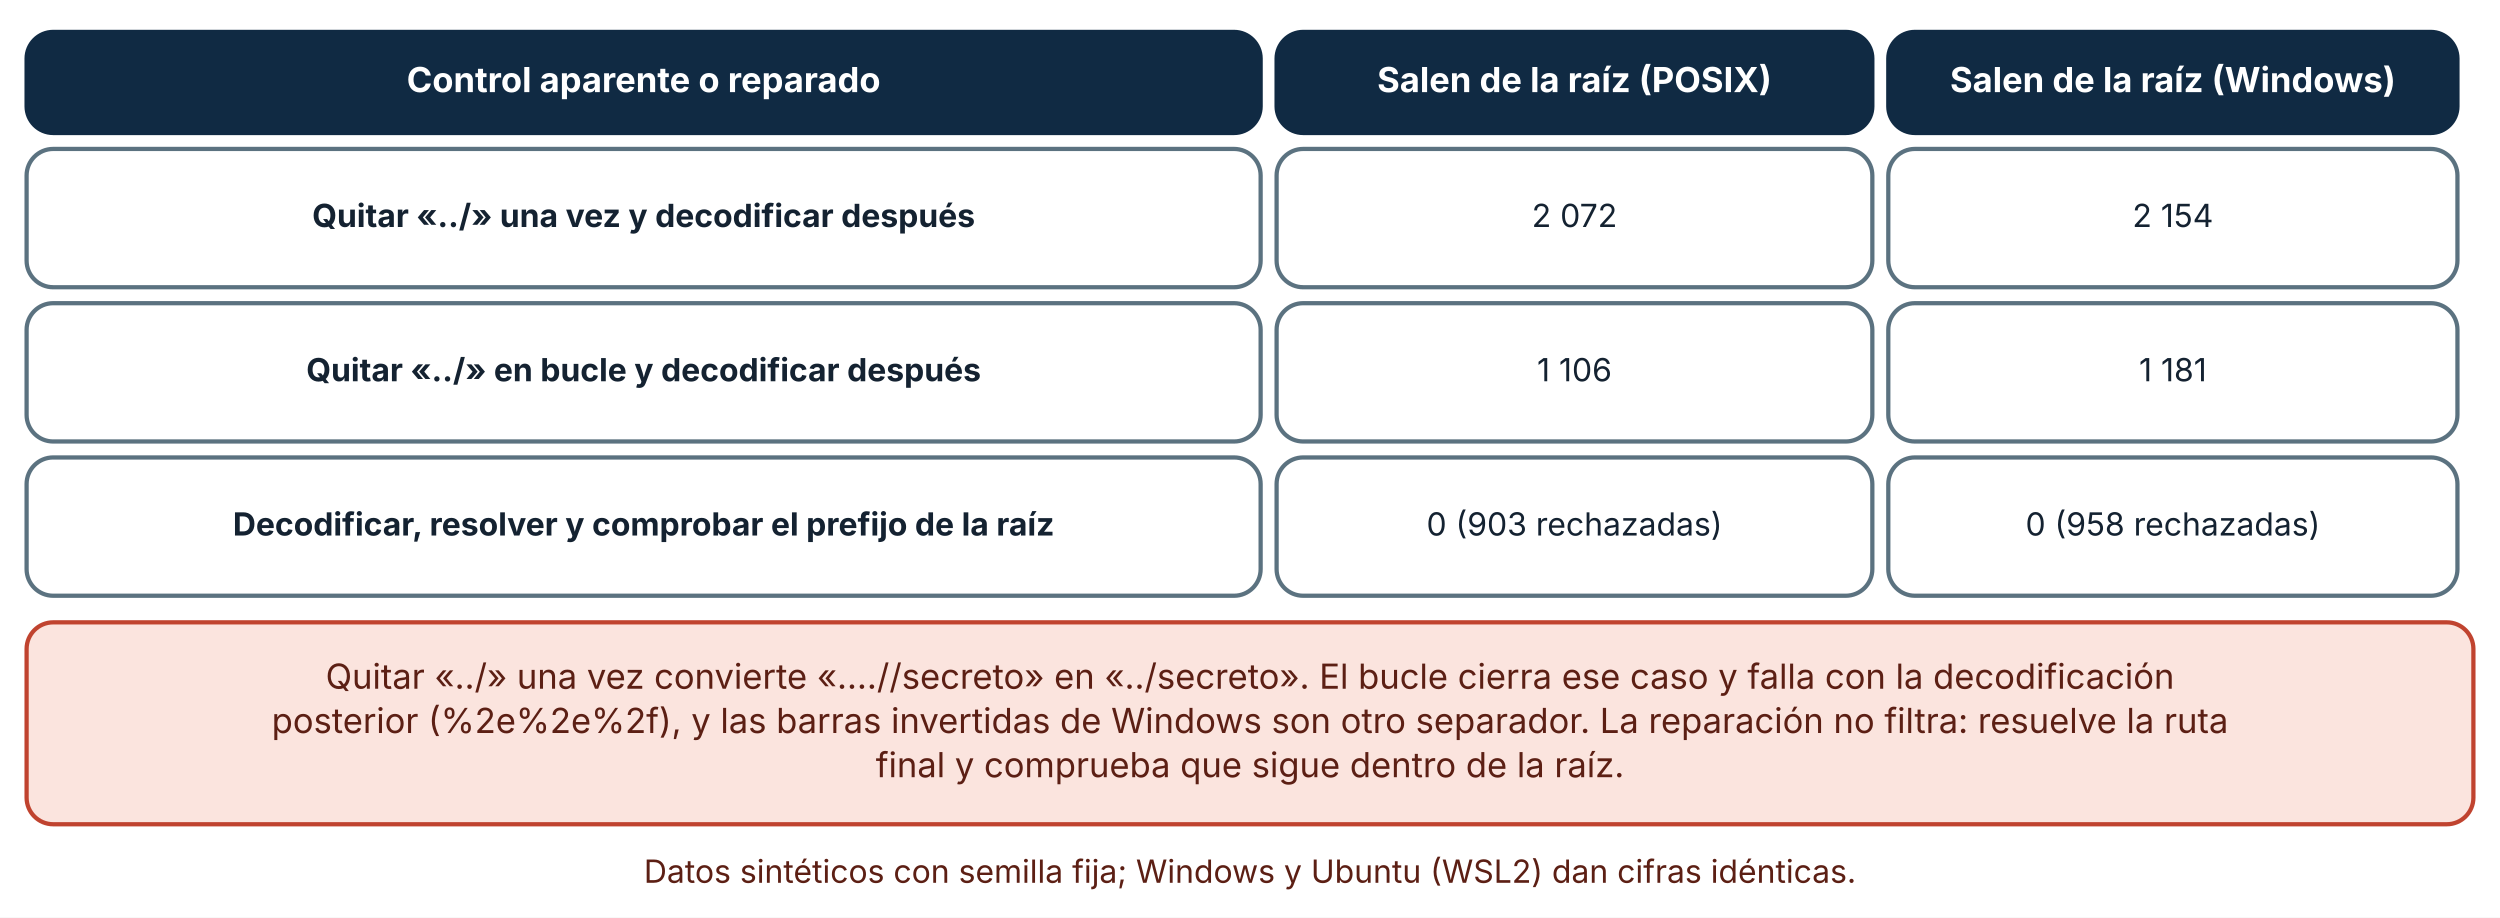
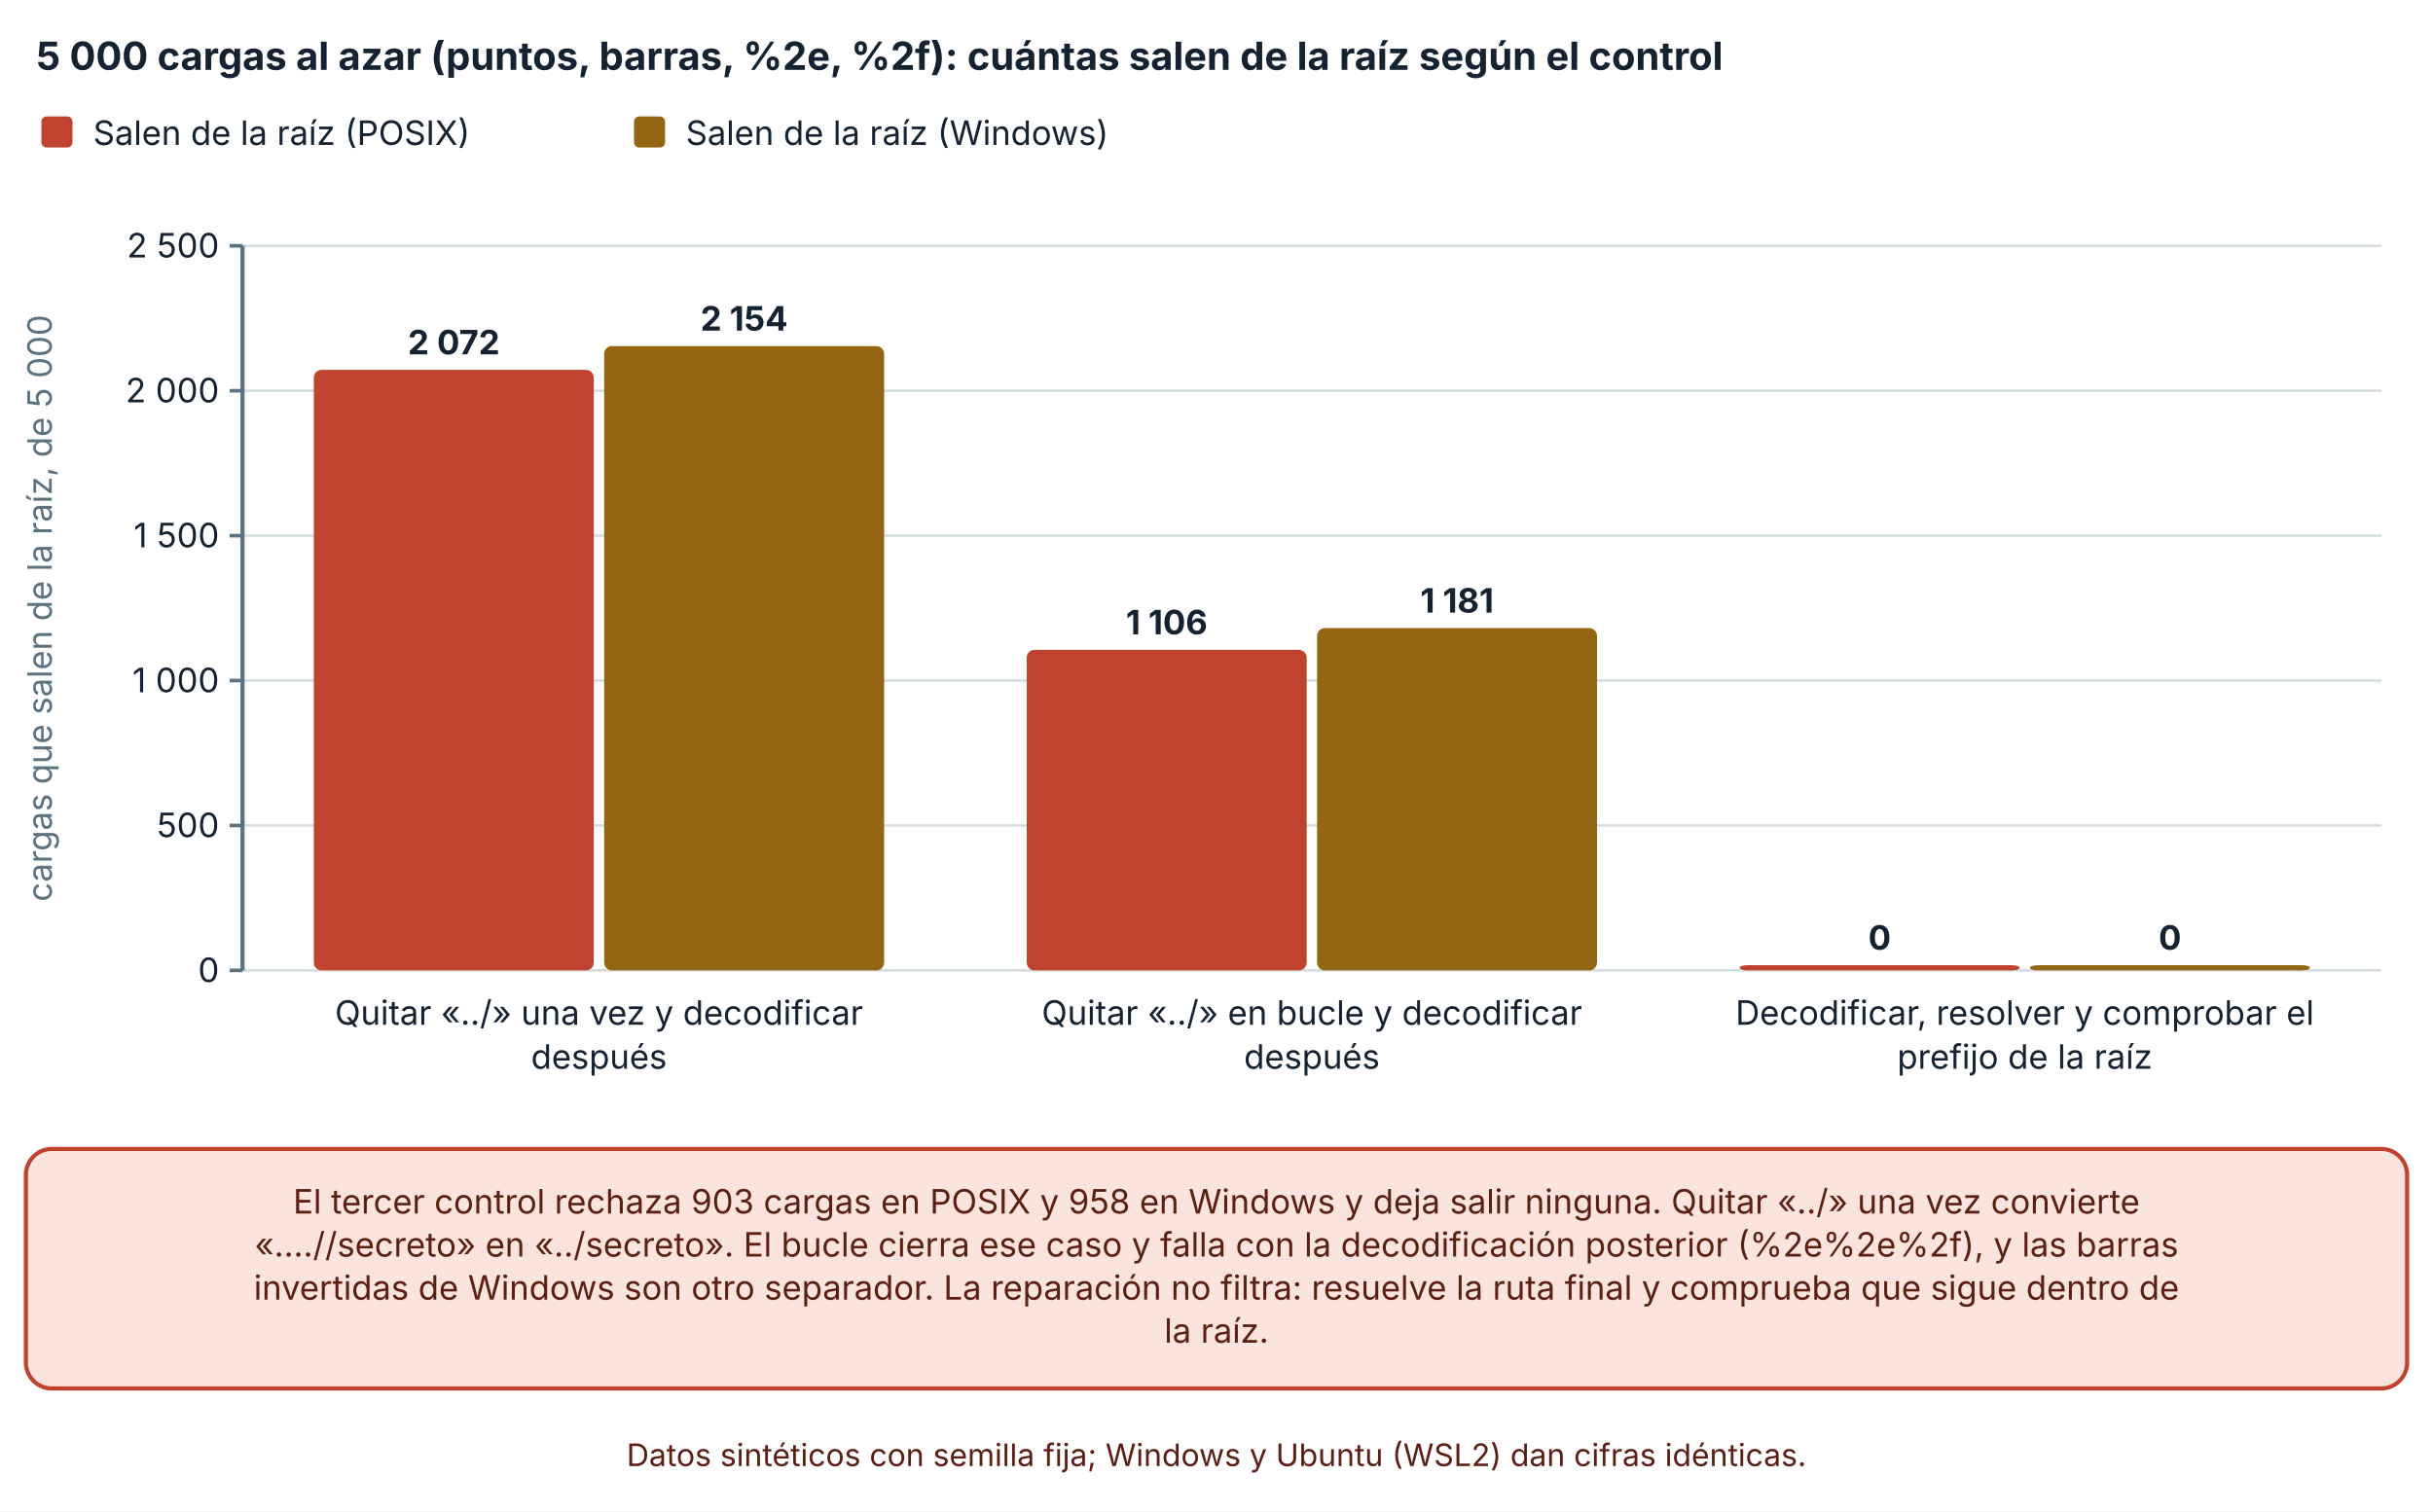
- <svg xmlns="http://www.w3.org/2000/svg" viewBox="0 0 940 345" width="940" height="345" role="img" aria-labelledby="t d" font-family="Inter, 'Segoe UI', system-ui, -apple-system, sans-serif">
+ <svg xmlns="http://www.w3.org/2000/svg" viewBox="0 0 940 584" width="940" height="584" role="img" aria-labelledby="t d" font-family="Inter, 'Segoe UI', system-ui, -apple-system, sans-serif">
  <defs>
    <marker id="arrow" viewBox="0 0 10 10" refX="9" refY="5" markerWidth="8" markerHeight="8" orient="auto-start-reverse">
      <path d="M0,0 L10,5 L0,10 z" fill="#32505f" />
    </marker>
    <marker id="arrow-coral" viewBox="0 0 10 10" refX="9" refY="5" markerWidth="8" markerHeight="8" orient="auto-start-reverse">
      <path d="M0,0 L10,5 L0,10 z" fill="#c0432f" />
    </marker>
  </defs>
-   <rect width="940" height="345" fill="#ffffff" />
-   <rect x="10" y="12" width="464" height="38" rx="10" fill="#102a43" stroke="#102a43" stroke-width="1.6" />
-   <text x="242" y="34.64" font-size="13" text-anchor="middle" font-weight="700" fill="#ffffff">
-     <tspan x="242" dy="0">Control aparente o reparado</tspan>
+   <rect width="940" height="584" fill="#ffffff" />
+   <text x="14" y="27" font-size="15" text-anchor="start" font-weight="700" fill="#142231">
+     <tspan x="14" dy="0">5 000 cargas al azar (puntos, barras, %2e, %2f): cuántas salen de la raíz según el control</tspan>
  </text>
-   <rect x="480" y="12" width="224" height="38" rx="10" fill="#102a43" stroke="#102a43" stroke-width="1.6" />
-   <text x="592" y="34.64" font-size="13" text-anchor="middle" font-weight="700" fill="#ffffff">
-     <tspan x="592" dy="0">Salen de la raíz (POSIX)</tspan>
+   <rect x="16" y="45" width="12" height="12" rx="2" fill="#c0432f" />
+   <text x="36" y="56" font-size="13" text-anchor="start" font-weight="400" fill="#142231">
+     <tspan x="36" dy="0">Salen de la raíz (POSIX)</tspan>
  </text>
-   <rect x="710" y="12" width="214" height="38" rx="10" fill="#102a43" stroke="#102a43" stroke-width="1.6" />
-   <text x="817" y="34.64" font-size="13" text-anchor="middle" font-weight="700" fill="#ffffff">
-     <tspan x="817" dy="0">Salen de la raíz (Windows)</tspan>
+   <rect x="244.96" y="45" width="12" height="12" rx="2" fill="#946512" />
+   <text x="264.96" y="56" font-size="13" text-anchor="start" font-weight="400" fill="#142231">
+     <tspan x="264.96" dy="0">Salen de la raíz (Windows)</tspan>
  </text>
-   <rect x="10" y="56" width="464" height="52" rx="10" fill="#ffffff" stroke="#5b7280" stroke-width="1.6" />
-   <text x="242" y="85.36" font-size="12" text-anchor="middle" font-weight="700" fill="#142231">
-     <tspan x="242" dy="0">Quitar «../» una vez y decodificar después</tspan>
+   <line x1="93.7" y1="375" x2="920" y2="375" stroke="#d5dde1" stroke-width="1" />
+   <line x1="88.7" y1="375" x2="93.7" y2="375" stroke="#5b7280" stroke-width="1.4" />
+   <text x="84.7" y="379.5" font-size="13" text-anchor="end" font-weight="400" fill="#142231">
+     <tspan x="84.7" dy="0">0</tspan>
  </text>
-   <rect x="480" y="56" width="224" height="52" rx="10" fill="#ffffff" stroke="#5b7280" stroke-width="1.6" />
-   <text x="592" y="85.36" font-size="12" text-anchor="middle" font-weight="400" fill="#142231">
-     <tspan x="592" dy="0">2 072</tspan>
+   <line x1="93.7" y1="319" x2="920" y2="319" stroke="#d5dde1" stroke-width="1" />
+   <line x1="88.7" y1="319" x2="93.7" y2="319" stroke="#5b7280" stroke-width="1.4" />
+   <text x="84.7" y="323.5" font-size="13" text-anchor="end" font-weight="400" fill="#142231">
+     <tspan x="84.7" dy="0">500</tspan>
  </text>
-   <rect x="710" y="56" width="214" height="52" rx="10" fill="#ffffff" stroke="#5b7280" stroke-width="1.6" />
-   <text x="817" y="85.36" font-size="12" text-anchor="middle" font-weight="400" fill="#142231">
-     <tspan x="817" dy="0">2 154</tspan>
+   <line x1="93.7" y1="263" x2="920" y2="263" stroke="#d5dde1" stroke-width="1" />
+   <line x1="88.7" y1="263" x2="93.7" y2="263" stroke="#5b7280" stroke-width="1.4" />
+   <text x="84.7" y="267.5" font-size="13" text-anchor="end" font-weight="400" fill="#142231">
+     <tspan x="84.7" dy="0">1 000</tspan>
  </text>
-   <rect x="10" y="114" width="464" height="52" rx="10" fill="#ffffff" stroke="#5b7280" stroke-width="1.6" />
-   <text x="242" y="143.36" font-size="12" text-anchor="middle" font-weight="700" fill="#142231">
-     <tspan x="242" dy="0">Quitar «../» en bucle y decodificar después</tspan>
+   <line x1="93.7" y1="207" x2="920" y2="207" stroke="#d5dde1" stroke-width="1" />
+   <line x1="88.7" y1="207" x2="93.7" y2="207" stroke="#5b7280" stroke-width="1.4" />
+   <text x="84.7" y="211.5" font-size="13" text-anchor="end" font-weight="400" fill="#142231">
+     <tspan x="84.7" dy="0">1 500</tspan>
  </text>
-   <rect x="480" y="114" width="224" height="52" rx="10" fill="#ffffff" stroke="#5b7280" stroke-width="1.6" />
-   <text x="592" y="143.36" font-size="12" text-anchor="middle" font-weight="400" fill="#142231">
-     <tspan x="592" dy="0">1 106</tspan>
+   <line x1="93.7" y1="151" x2="920" y2="151" stroke="#d5dde1" stroke-width="1" />
+   <line x1="88.7" y1="151" x2="93.7" y2="151" stroke="#5b7280" stroke-width="1.4" />
+   <text x="84.7" y="155.5" font-size="13" text-anchor="end" font-weight="400" fill="#142231">
+     <tspan x="84.7" dy="0">2 000</tspan>
  </text>
-   <rect x="710" y="114" width="214" height="52" rx="10" fill="#ffffff" stroke="#5b7280" stroke-width="1.6" />
-   <text x="817" y="143.36" font-size="12" text-anchor="middle" font-weight="400" fill="#142231">
-     <tspan x="817" dy="0">1 181</tspan>
+   <line x1="93.7" y1="95" x2="920" y2="95" stroke="#d5dde1" stroke-width="1" />
+   <line x1="88.7" y1="95" x2="93.7" y2="95" stroke="#5b7280" stroke-width="1.4" />
+   <text x="84.7" y="99.5" font-size="13" text-anchor="end" font-weight="400" fill="#142231">
+     <tspan x="84.7" dy="0">2 500</tspan>
  </text>
-   <rect x="10" y="172" width="464" height="52" rx="10" fill="#ffffff" stroke="#5b7280" stroke-width="1.6" />
-   <text x="242" y="201.36" font-size="12" text-anchor="middle" font-weight="700" fill="#142231">
-     <tspan x="242" dy="0">Decodificar, resolver y comprobar el prefijo de la raíz</tspan>
+   <line x1="93.7" y1="95" x2="93.7" y2="375" stroke="#5b7280" stroke-width="1.6" />
+   <text x="20" y="235" font-size="13" text-anchor="middle" font-weight="400" fill="#5b7280" transform="rotate(-90 20 235)">cargas que salen de la raíz, de 5 000</text>
+   <rect x="121.243" y="142.936" width="108.173" height="232.064" rx="3" fill="#c0432f" />
+   <text x="175.33" y="136.936" font-size="13" text-anchor="middle" font-weight="700" fill="#142231">
+     <tspan x="175.33" dy="0">2 072</tspan>
  </text>
-   <rect x="480" y="172" width="224" height="52" rx="10" fill="#ffffff" stroke="#5b7280" stroke-width="1.6" />
-   <text x="592" y="201.36" font-size="12" text-anchor="middle" font-weight="400" fill="#142231">
-     <tspan x="592" dy="0">0 (903 rechazadas)</tspan>
+   <rect x="233.417" y="133.752" width="108.173" height="241.248" rx="3" fill="#946512" />
+   <text x="287.503" y="127.752" font-size="13" text-anchor="middle" font-weight="700" fill="#142231">
+     <tspan x="287.503" dy="0">2 154</tspan>
  </text>
-   <rect x="710" y="172" width="214" height="52" rx="10" fill="#ffffff" stroke="#5b7280" stroke-width="1.6" />
-   <text x="817" y="201.36" font-size="12" text-anchor="middle" font-weight="400" fill="#142231">
-     <tspan x="817" dy="0">0 (958 rechazadas)</tspan>
+   <text x="231.417" y="396" font-size="13" text-anchor="middle" font-weight="400" fill="#142231">
+     <tspan x="231.417" dy="0">Quitar «../» una vez y decodificar</tspan>
  </text>
-   <rect x="10" y="234" width="920" height="75.92" rx="10" fill="#fbe4de" stroke="#c0432f" stroke-width="1.6" />
-   <text x="470" y="258.96" font-size="13" text-anchor="middle" font-weight="400" fill="#5c1f14">
-     <tspan x="470" dy="0">Quitar «../» una vez convierte «....//secreto» en «../secreto». El bucle cierra ese caso y falla con la decodificación</tspan>
+   <text x="231.417" y="413" font-size="13" text-anchor="middle" font-weight="400" fill="#142231">
+     <tspan x="231.417" dy="0">después</tspan>
  </text>
-   <text x="470" y="275.6" font-size="13" text-anchor="middle" font-weight="400" fill="#5c1f14">
-     <tspan x="470" dy="0">posterior (%2e%2e%2f), y las barras invertidas de Windows son otro separador. La reparación no filtra: resuelve la ruta</tspan>
+   <rect x="396.677" y="251.128" width="108.173" height="123.872" rx="3" fill="#c0432f" />
+   <text x="450.763" y="245.128" font-size="13" text-anchor="middle" font-weight="700" fill="#142231">
+     <tspan x="450.763" dy="0">1 106</tspan>
  </text>
-   <text x="470" y="292.24" font-size="13" text-anchor="middle" font-weight="400" fill="#5c1f14">
-     <tspan x="470" dy="0">final y comprueba que sigue dentro de la raíz.</tspan>
+   <rect x="508.85" y="242.728" width="108.173" height="132.272" rx="3" fill="#946512" />
+   <text x="562.937" y="236.728" font-size="13" text-anchor="middle" font-weight="700" fill="#142231">
+     <tspan x="562.937" dy="0">1 181</tspan>
  </text>
-   <text x="470" y="331.92" font-size="12" text-anchor="middle" font-weight="400" fill="#5c1f14">
+   <text x="506.85" y="396" font-size="13" text-anchor="middle" font-weight="400" fill="#142231">
+     <tspan x="506.85" dy="0">Quitar «../» en bucle y decodificar</tspan>
+   </text>
+   <text x="506.85" y="413" font-size="13" text-anchor="middle" font-weight="400" fill="#142231">
+     <tspan x="506.85" dy="0">después</tspan>
+   </text>
+   <rect x="672.11" y="373" width="108.173" height="2" rx="3" fill="#c0432f" />
+   <text x="726.197" y="367" font-size="13" text-anchor="middle" font-weight="700" fill="#142231">
+     <tspan x="726.197" dy="0">0</tspan>
+   </text>
+   <rect x="784.283" y="373" width="108.173" height="2" rx="3" fill="#946512" />
+   <text x="838.37" y="367" font-size="13" text-anchor="middle" font-weight="700" fill="#142231">
+     <tspan x="838.37" dy="0">0</tspan>
+   </text>
+   <text x="782.283" y="396" font-size="13" text-anchor="middle" font-weight="400" fill="#142231">
+     <tspan x="782.283" dy="0">Decodificar, resolver y comprobar el</tspan>
+   </text>
+   <text x="782.283" y="413" font-size="13" text-anchor="middle" font-weight="400" fill="#142231">
+     <tspan x="782.283" dy="0">prefijo de la raíz</tspan>
+   </text>
+   <rect x="10" y="444" width="920" height="92.56" rx="10" fill="#fbe4de" stroke="#c0432f" stroke-width="1.6" />
+   <text x="470" y="468.96" font-size="13" text-anchor="middle" font-weight="400" fill="#5c1f14">
+     <tspan x="470" dy="0">El tercer control rechaza 903 cargas en POSIX y 958 en Windows y deja salir ninguna. Quitar «../» una vez convierte</tspan>
+   </text>
+   <text x="470" y="485.6" font-size="13" text-anchor="middle" font-weight="400" fill="#5c1f14">
+     <tspan x="470" dy="0">«....//secreto» en «../secreto». El bucle cierra ese caso y falla con la decodificación posterior (%2e%2e%2f), y las barras</tspan>
+   </text>
+   <text x="470" y="502.24" font-size="13" text-anchor="middle" font-weight="400" fill="#5c1f14">
+     <tspan x="470" dy="0">invertidas de Windows son otro separador. La reparación no filtra: resuelve la ruta final y comprueba que sigue dentro de</tspan>
+   </text>
+   <text x="470" y="518.88" font-size="13" text-anchor="middle" font-weight="400" fill="#5c1f14">
+     <tspan x="470" dy="0">la raíz.</tspan>
+   </text>
+   <text x="470" y="566.56" font-size="12" text-anchor="middle" font-weight="400" fill="#5c1f14">
    <tspan x="470" dy="0">Datos sintéticos con semilla fija; Windows y Ubuntu (WSL2) dan cifras idénticas.</tspan>
  </text>
</svg>
